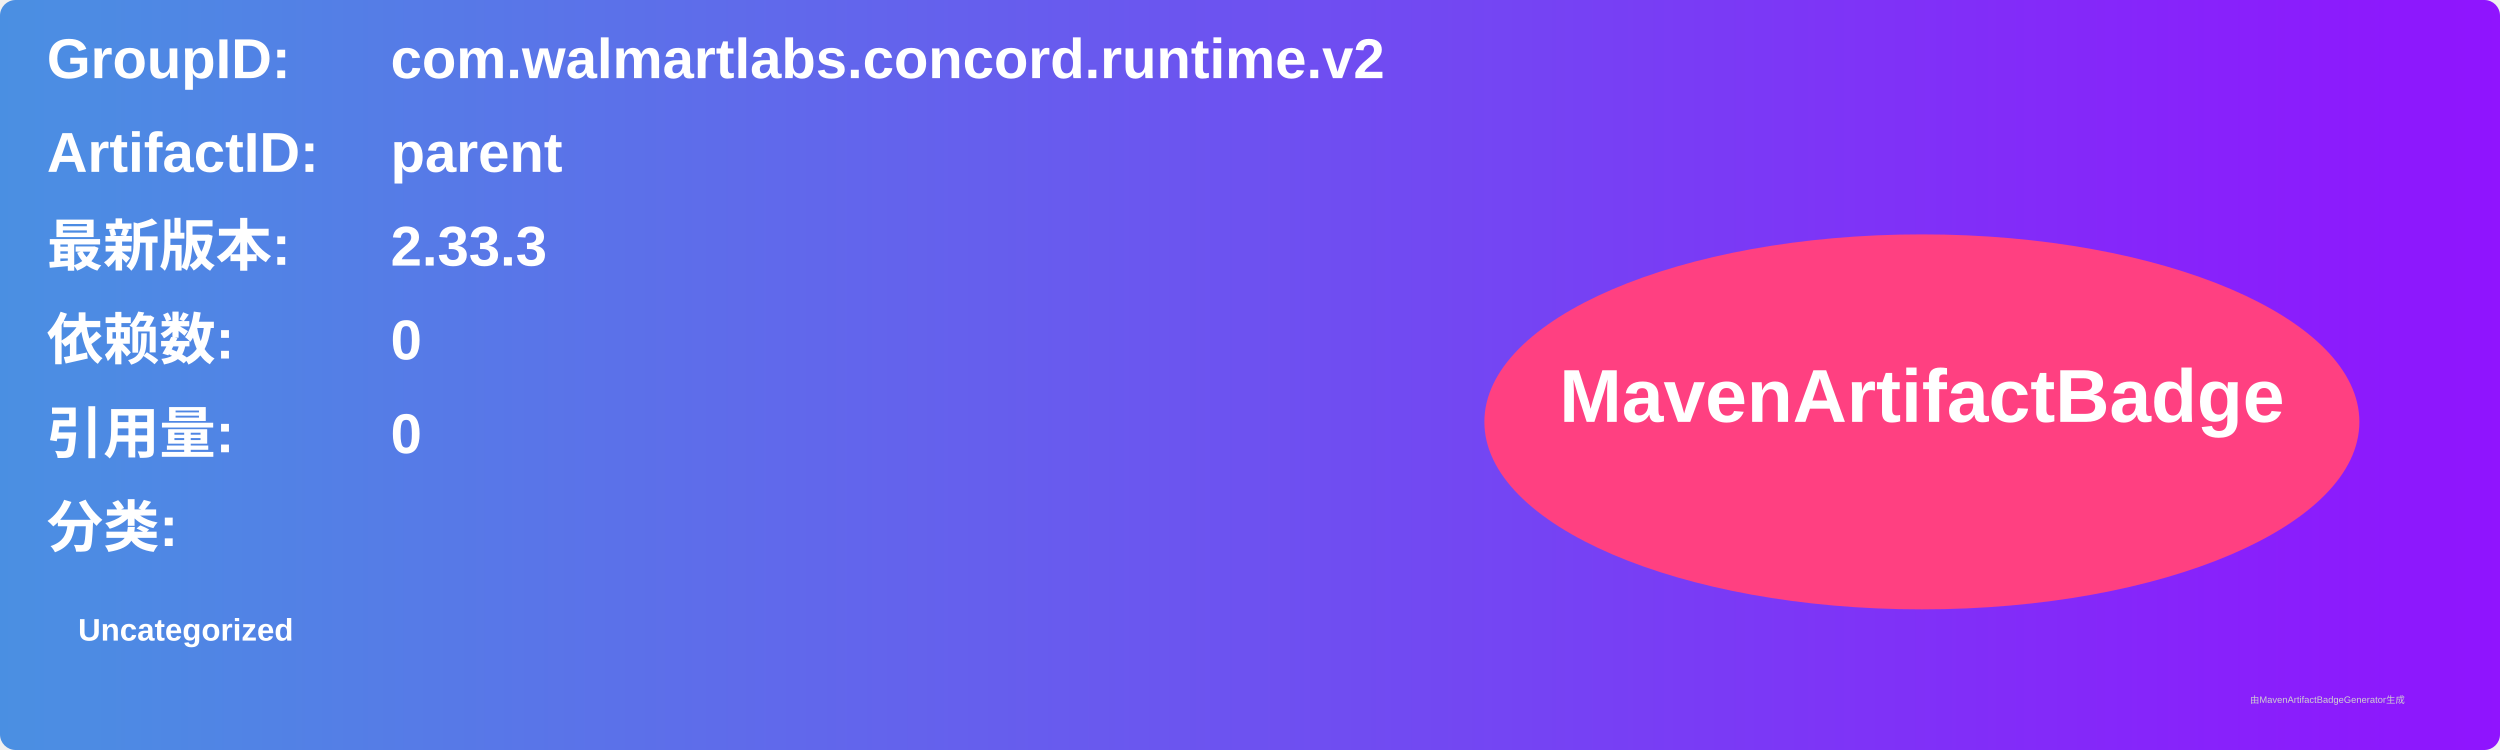
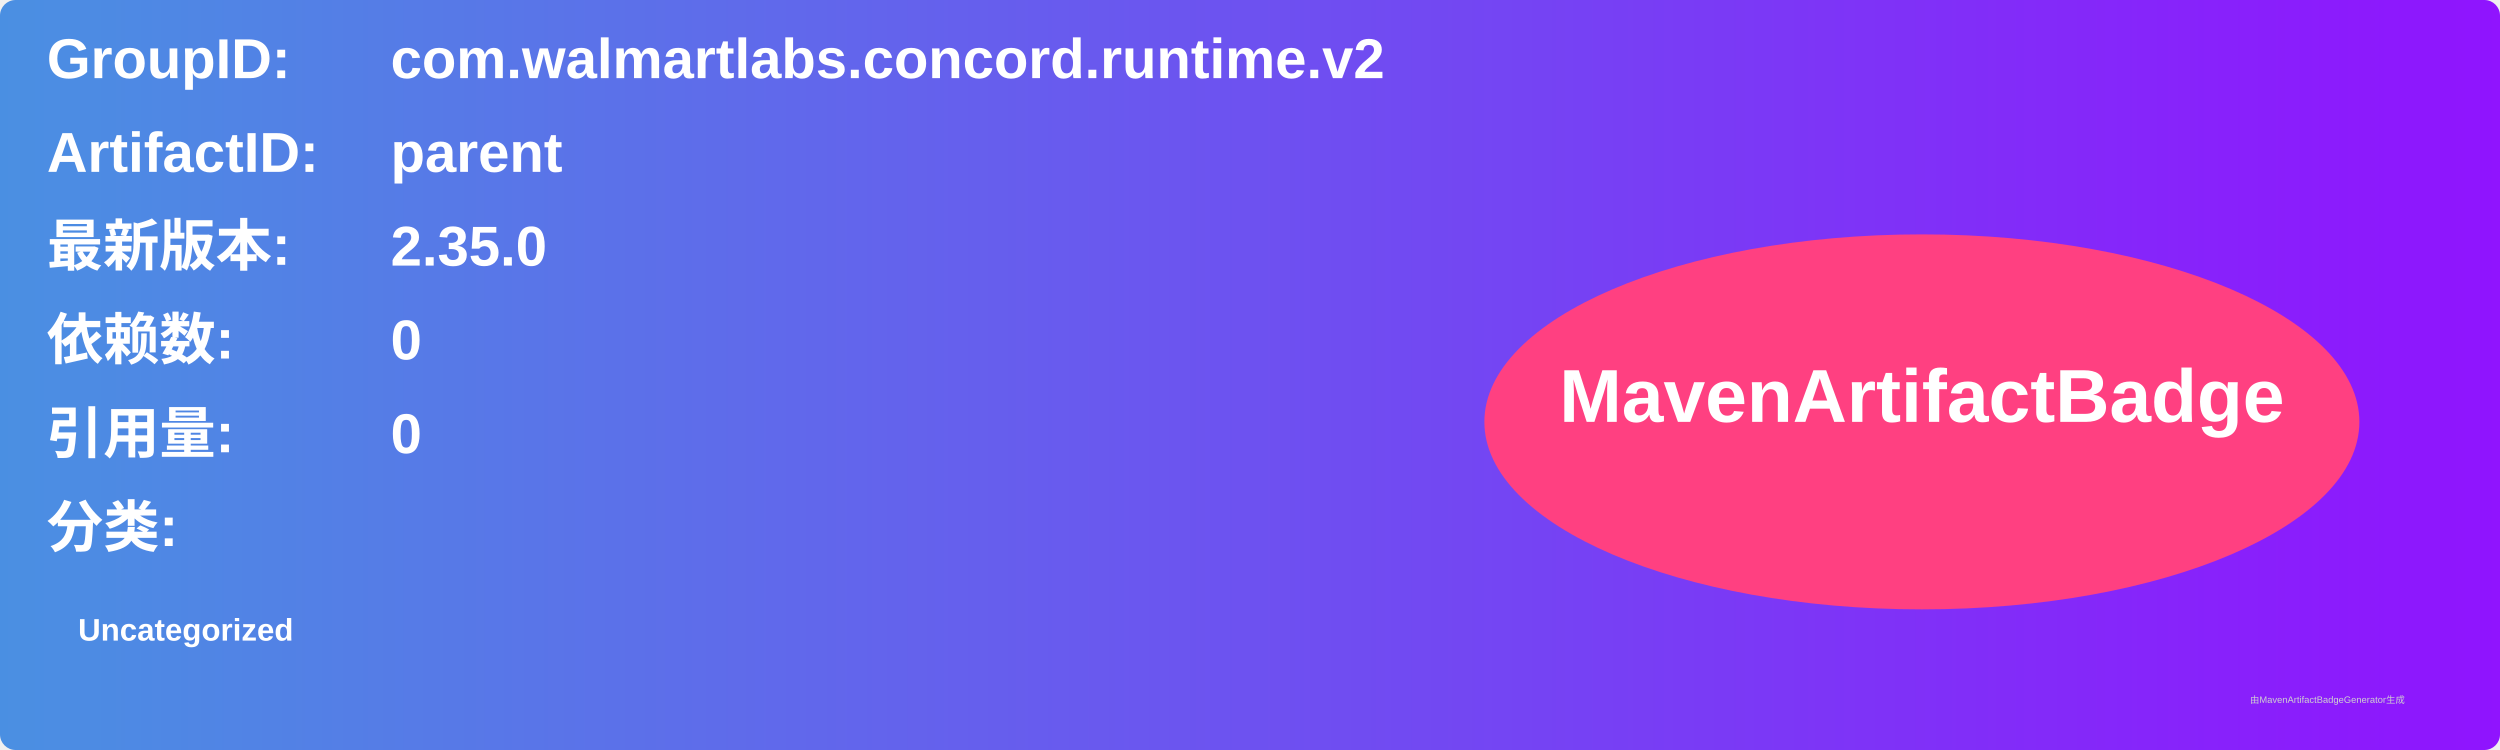
<svg xmlns="http://www.w3.org/2000/svg" width="800" height="240" viewBox="0 0 800 240">
  <linearGradient id="grad" x1="0%" y1="0%" x2="100%" y2="0%">
    <stop offset="0%" stop-color="#4a90e2" />
    <stop offset="100%" stop-color="#9013fe" />
  </linearGradient>
  <rect width="100%" height="100%" rx="5" ry="5" fill="url(#grad)" />
  <g transform="translate(15, 15)">
    <text x="0" y="10" font-family="Arial" font-size="18" fill="white" font-weight="bold" width="260">GroupID:</text>
    <text x="110" y="10" font-family="Arial" font-size="18" fill="white" font-weight="bold" width="460">com.walmartlabs.concord.runtime.v2</text>
    <text x="0" y="40" font-family="Arial" font-size="18" fill="white" font-weight="bold" width="260">ArtifactID:</text>
    <text x="110" y="40" font-family="Arial" font-size="18" fill="white" font-weight="bold" width="460">parent</text>
    <text x="0" y="70" font-family="Arial" font-size="18" fill="white" font-weight="bold">最新版本:</text>
    <text x="110" y="70" font-family="Arial" font-size="18" fill="white" font-weight="bold">
-       <tspan font-weight="bold">2.33.3</tspan>
+       <tspan font-weight="bold">2.35.0</tspan>
    </text>
    <text x="0" y="100" font-family="Arial" font-size="18" fill="white" font-weight="bold">依赖数: </text>
    <text x="110" y="100" font-family="Arial" font-size="18" fill="white">
      <tspan font-weight="bold">0</tspan>
    </text>
    <text x="0" y="130" font-family="Arial" font-size="18" fill="white" font-weight="bold">引用量: </text>
    <text x="110" y="130" font-family="Arial" font-size="18" fill="white">
      <tspan font-weight="bold">0</tspan>
    </text>
    <text x="0" y="160" font-family="Arial" font-size="18" fill="white" font-weight="bold">分类:</text>
    <text x="10" y="190" font-family="Arial" font-size="10" fill="white">
      <tspan font-weight="bold">Uncategorized</tspan>
    </text>
    <ellipse cx="600" cy="120" rx="140" ry="60" fill="#ff4081" />
    <text x="600" y="120" text-anchor="middle" font-family="Arial" font-size="24" fill="white" font-weight="bold">MavenArtifactBadge</text>
  </g>
  <text x="720" y="225" font-family="Arial" font-size="3" fill="#d0d0d0">由MavenArtifactBadgeGenerator生成</text>
</svg>
